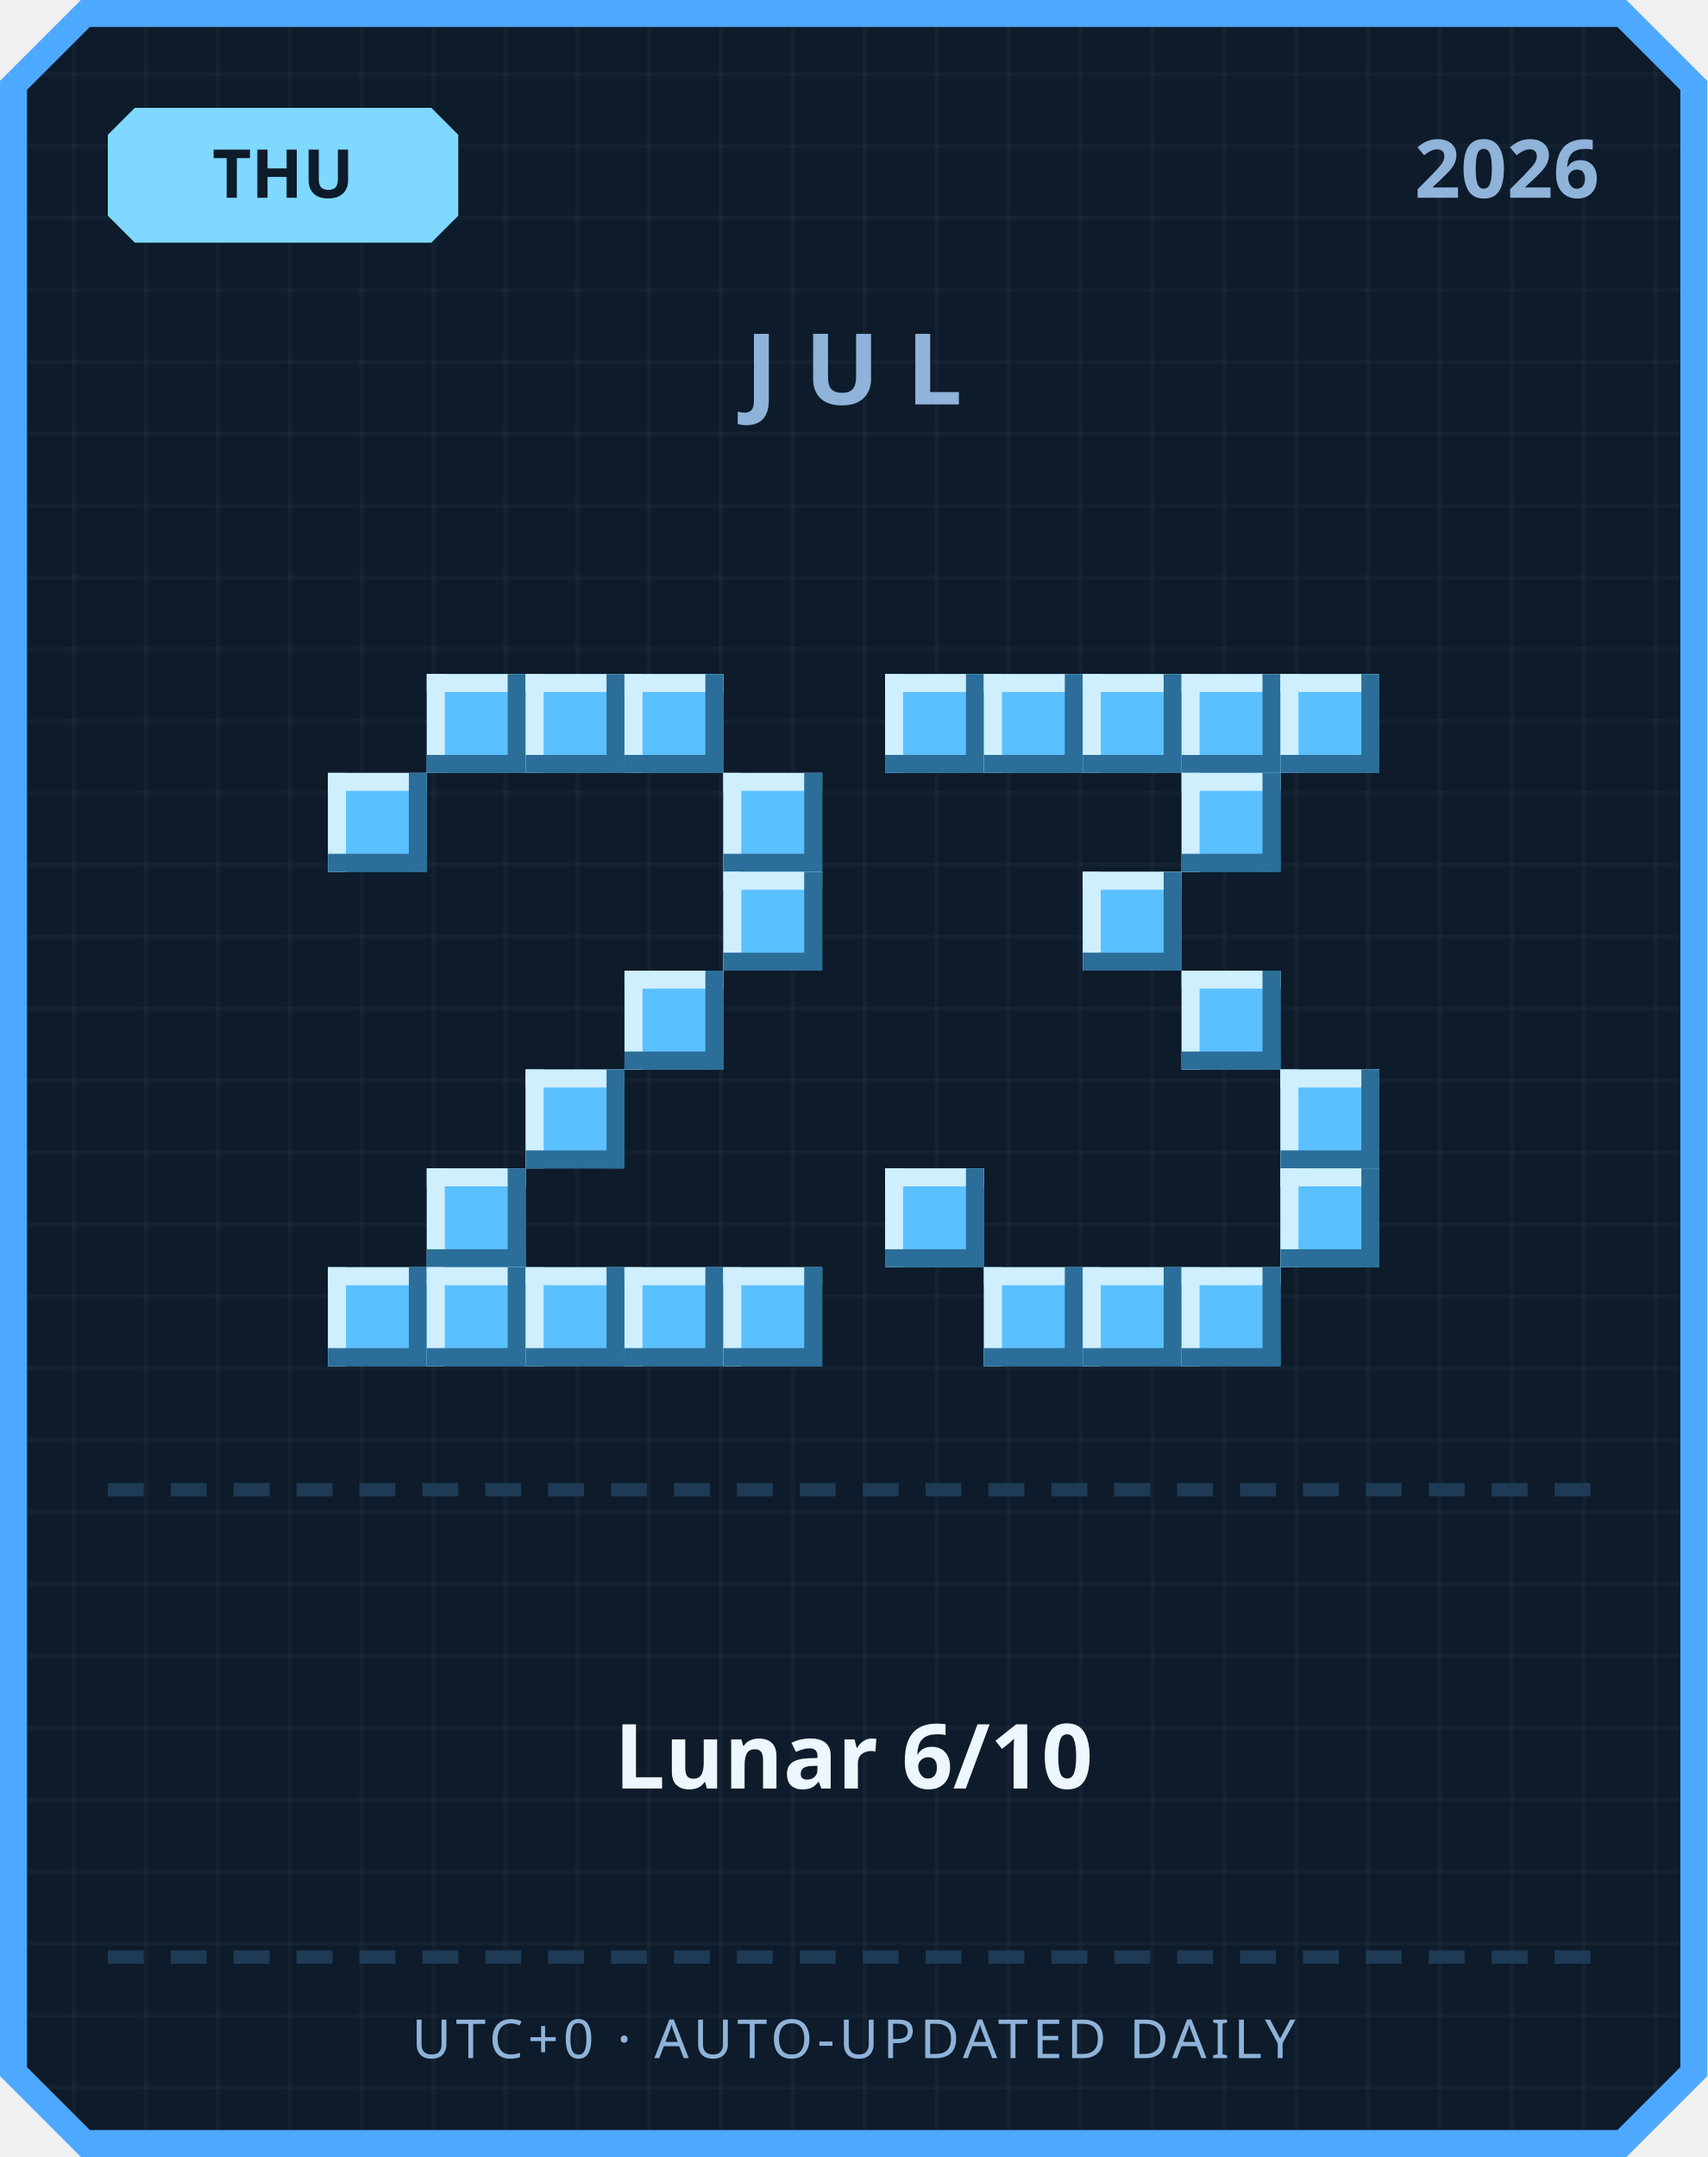
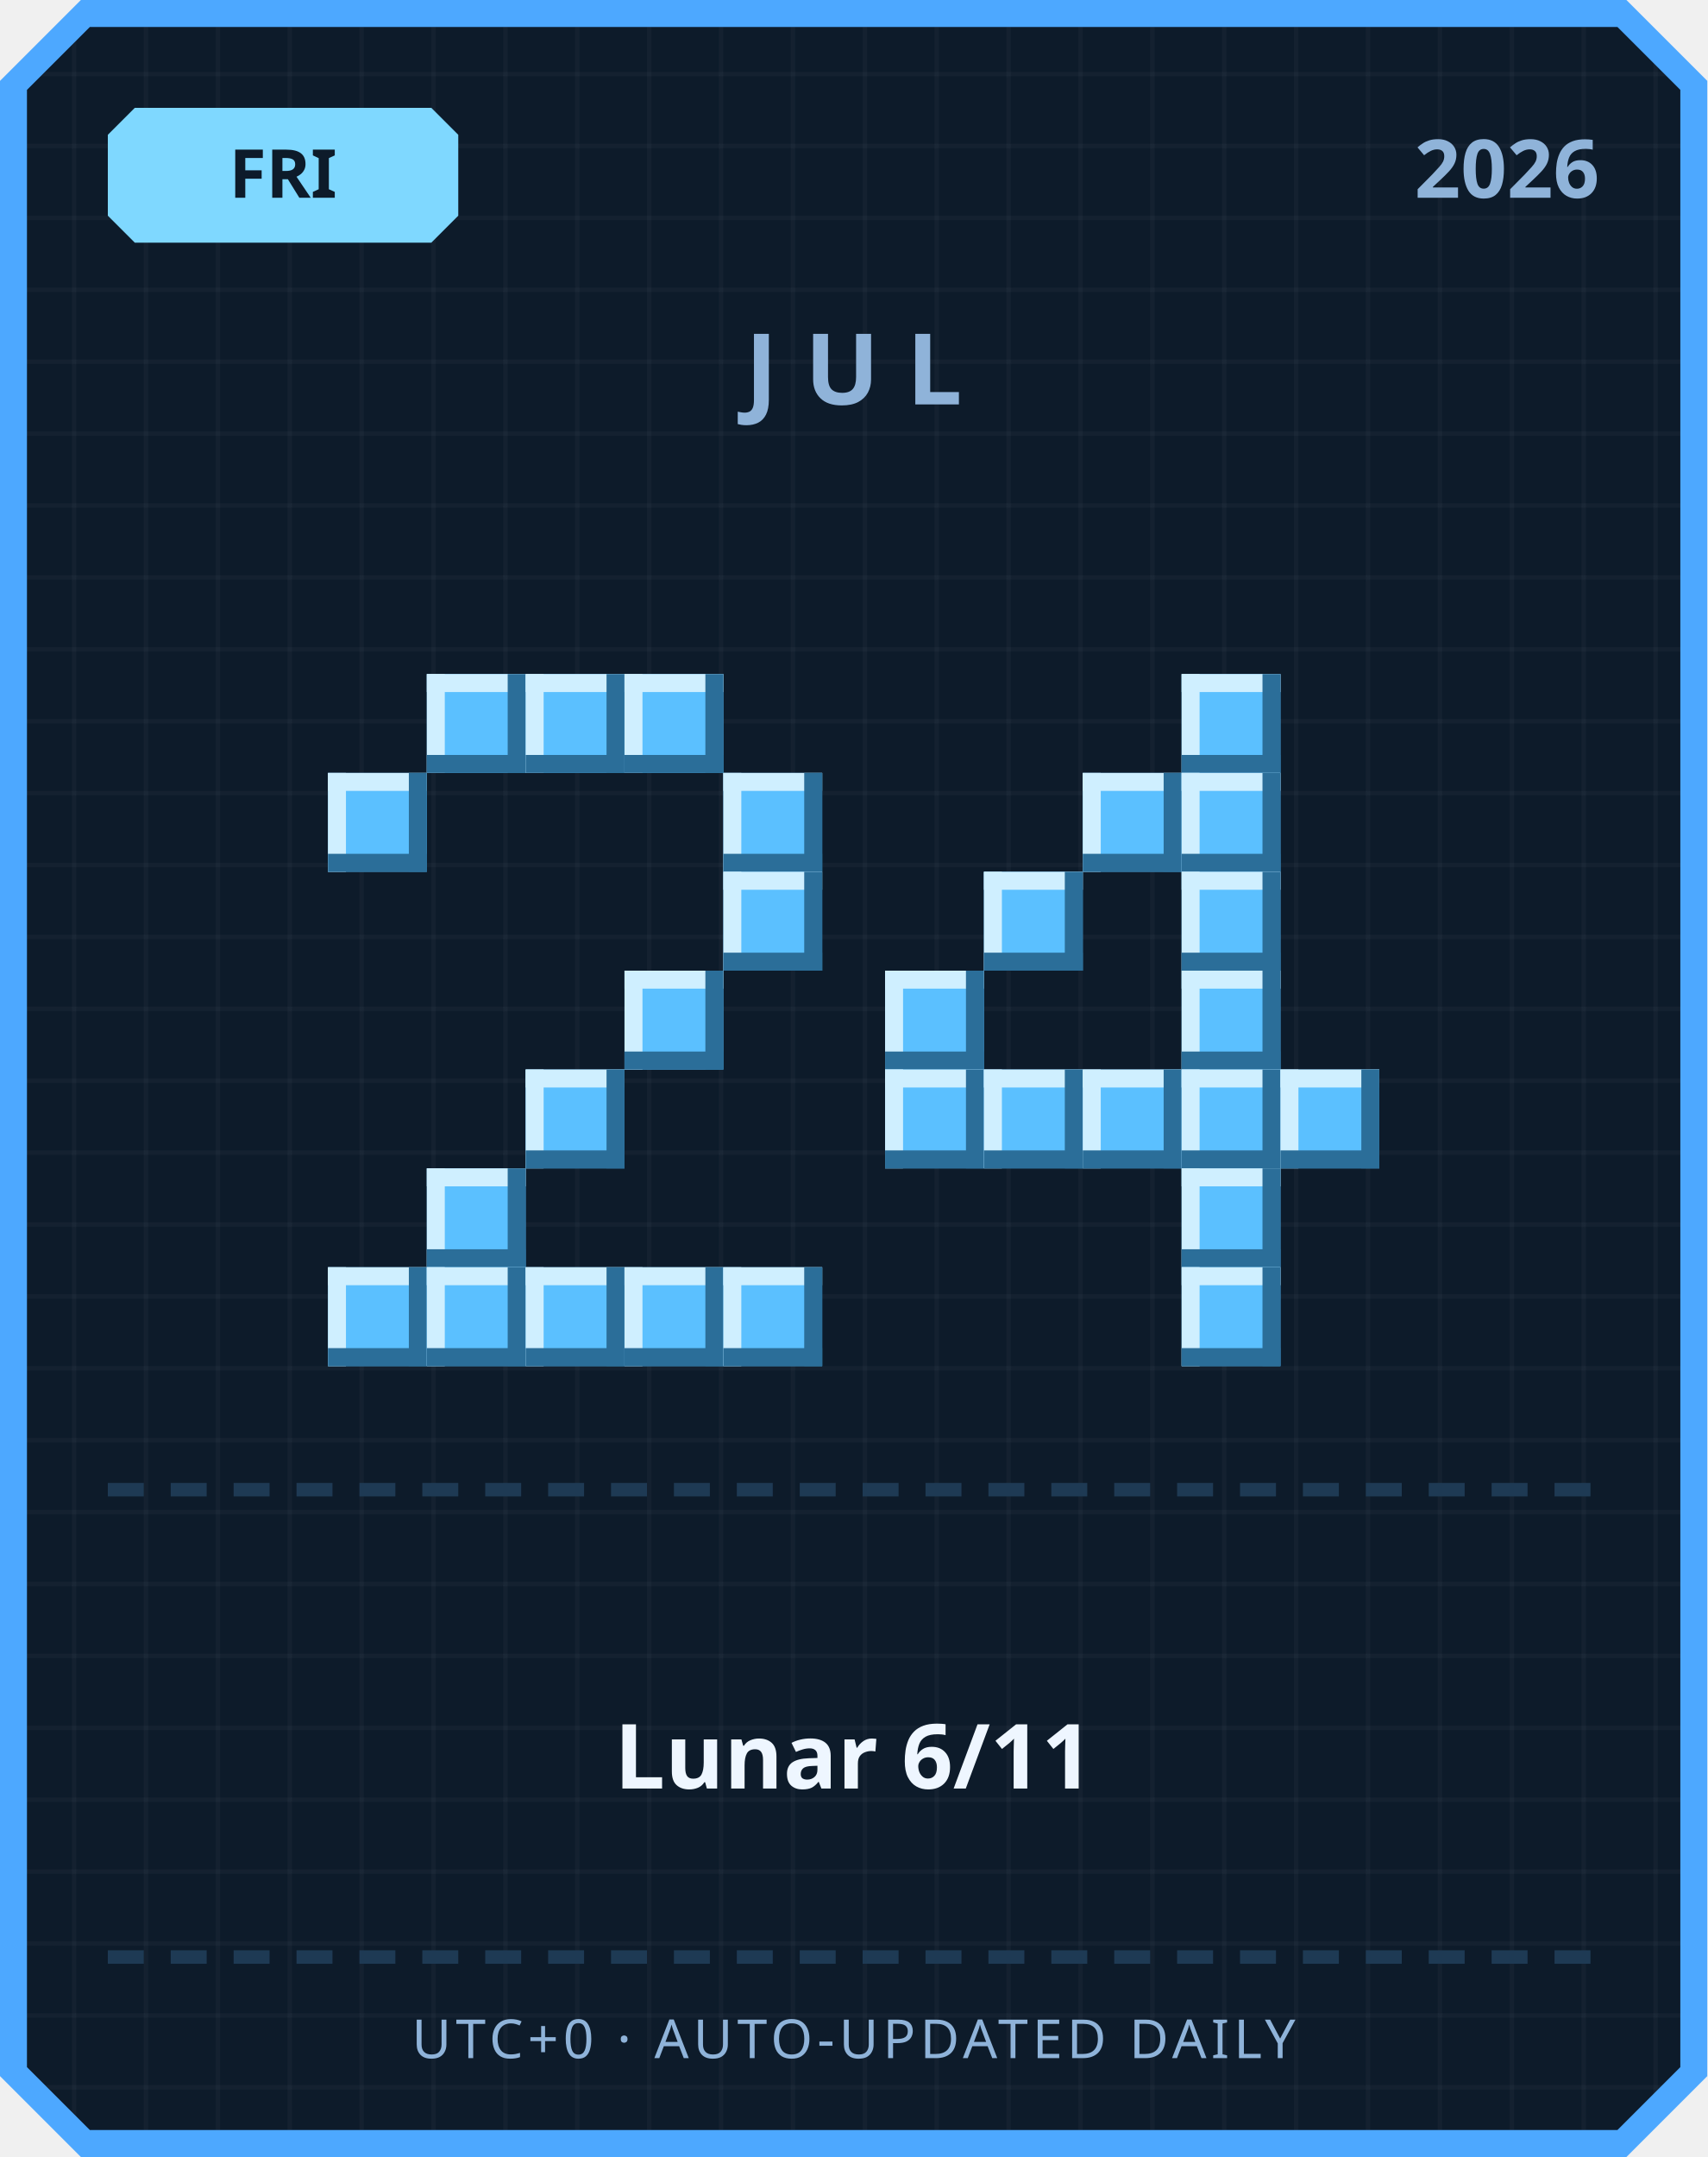
<svg xmlns="http://www.w3.org/2000/svg" width="380" height="480" viewBox="0 0 380 480">
  <defs>
    <pattern id="grid" width="16" height="16" patternUnits="userSpaceOnUse">
      <rect width="16" height="16" fill="#0d1b2a" />
      <rect width="1" height="16" fill="#ffffff" opacity="0.03" />
      <rect width="16" height="1" fill="#ffffff" opacity="0.03" />
    </pattern>
  </defs>
  <path d="M 18,0 L 362,0 L 380,18 L 380,462 L 362,480 L 18,480 L 0,462 L 0,18 Z" fill="#4da8ff" />
  <path d="M 20,6 L 360,6 L 374,20 L 374,460 L 360,474 L 20,474 L 6,460 L 6,20 Z" fill="url(#grid)" />
  <path d="M 30,24 L 96,24 L 102,30 L 102,48 L 96,54 L 30,54 L 24,48 L 24,30 Z" fill="#7fd8ff" />
-   <text x="63" y="44" text-anchor="middle" font-family="'Segoe UI', sans-serif" font-size="15" font-weight="700" fill="#0d1b2a">THU</text>
+   <text x="63" y="44" text-anchor="middle" font-family="'Segoe UI', sans-serif" font-size="15" font-weight="700" fill="#0d1b2a">FRI</text>
  <text x="356" y="44" text-anchor="end" font-family="'Segoe UI', sans-serif" font-size="18" font-weight="700" fill="#8fb3d9">2026</text>
  <text x="190" y="90" text-anchor="middle" font-family="'Segoe UI', sans-serif" font-size="22" font-weight="700" letter-spacing="6" fill="#8fb3d9">JUL</text>
  <rect x="95" y="150" width="22" height="22" fill="#5bc0ff" />
  <rect x="95" y="150" width="22" height="4" fill="#cfefff" />
  <rect x="95" y="150" width="4" height="22" fill="#cfefff" />
  <rect x="95" y="168" width="22" height="4" fill="#2b6e99" />
  <rect x="113" y="150" width="4" height="22" fill="#2b6e99" />
  <rect x="117" y="150" width="22" height="22" fill="#5bc0ff" />
  <rect x="117" y="150" width="22" height="4" fill="#cfefff" />
  <rect x="117" y="150" width="4" height="22" fill="#cfefff" />
  <rect x="117" y="168" width="22" height="4" fill="#2b6e99" />
  <rect x="135" y="150" width="4" height="22" fill="#2b6e99" />
  <rect x="139" y="150" width="22" height="22" fill="#5bc0ff" />
  <rect x="139" y="150" width="22" height="4" fill="#cfefff" />
  <rect x="139" y="150" width="4" height="22" fill="#cfefff" />
  <rect x="139" y="168" width="22" height="4" fill="#2b6e99" />
  <rect x="157" y="150" width="4" height="22" fill="#2b6e99" />
  <rect x="73" y="172" width="22" height="22" fill="#5bc0ff" />
  <rect x="73" y="172" width="22" height="4" fill="#cfefff" />
  <rect x="73" y="172" width="4" height="22" fill="#cfefff" />
  <rect x="73" y="190" width="22" height="4" fill="#2b6e99" />
  <rect x="91" y="172" width="4" height="22" fill="#2b6e99" />
  <rect x="161" y="172" width="22" height="22" fill="#5bc0ff" />
  <rect x="161" y="172" width="22" height="4" fill="#cfefff" />
  <rect x="161" y="172" width="4" height="22" fill="#cfefff" />
  <rect x="161" y="190" width="22" height="4" fill="#2b6e99" />
  <rect x="179" y="172" width="4" height="22" fill="#2b6e99" />
  <rect x="161" y="194" width="22" height="22" fill="#5bc0ff" />
  <rect x="161" y="194" width="22" height="4" fill="#cfefff" />
  <rect x="161" y="194" width="4" height="22" fill="#cfefff" />
  <rect x="161" y="212" width="22" height="4" fill="#2b6e99" />
  <rect x="179" y="194" width="4" height="22" fill="#2b6e99" />
  <rect x="139" y="216" width="22" height="22" fill="#5bc0ff" />
  <rect x="139" y="216" width="22" height="4" fill="#cfefff" />
  <rect x="139" y="216" width="4" height="22" fill="#cfefff" />
  <rect x="139" y="234" width="22" height="4" fill="#2b6e99" />
  <rect x="157" y="216" width="4" height="22" fill="#2b6e99" />
  <rect x="117" y="238" width="22" height="22" fill="#5bc0ff" />
  <rect x="117" y="238" width="22" height="4" fill="#cfefff" />
  <rect x="117" y="238" width="4" height="22" fill="#cfefff" />
  <rect x="117" y="256" width="22" height="4" fill="#2b6e99" />
  <rect x="135" y="238" width="4" height="22" fill="#2b6e99" />
  <rect x="95" y="260" width="22" height="22" fill="#5bc0ff" />
  <rect x="95" y="260" width="22" height="4" fill="#cfefff" />
  <rect x="95" y="260" width="4" height="22" fill="#cfefff" />
  <rect x="95" y="278" width="22" height="4" fill="#2b6e99" />
  <rect x="113" y="260" width="4" height="22" fill="#2b6e99" />
  <rect x="73" y="282" width="22" height="22" fill="#5bc0ff" />
  <rect x="73" y="282" width="22" height="4" fill="#cfefff" />
  <rect x="73" y="282" width="4" height="22" fill="#cfefff" />
  <rect x="73" y="300" width="22" height="4" fill="#2b6e99" />
  <rect x="91" y="282" width="4" height="22" fill="#2b6e99" />
  <rect x="95" y="282" width="22" height="22" fill="#5bc0ff" />
  <rect x="95" y="282" width="22" height="4" fill="#cfefff" />
  <rect x="95" y="282" width="4" height="22" fill="#cfefff" />
  <rect x="95" y="300" width="22" height="4" fill="#2b6e99" />
  <rect x="113" y="282" width="4" height="22" fill="#2b6e99" />
  <rect x="117" y="282" width="22" height="22" fill="#5bc0ff" />
  <rect x="117" y="282" width="22" height="4" fill="#cfefff" />
  <rect x="117" y="282" width="4" height="22" fill="#cfefff" />
  <rect x="117" y="300" width="22" height="4" fill="#2b6e99" />
  <rect x="135" y="282" width="4" height="22" fill="#2b6e99" />
  <rect x="139" y="282" width="22" height="22" fill="#5bc0ff" />
  <rect x="139" y="282" width="22" height="4" fill="#cfefff" />
  <rect x="139" y="282" width="4" height="22" fill="#cfefff" />
  <rect x="139" y="300" width="22" height="4" fill="#2b6e99" />
  <rect x="157" y="282" width="4" height="22" fill="#2b6e99" />
  <rect x="161" y="282" width="22" height="22" fill="#5bc0ff" />
  <rect x="161" y="282" width="22" height="4" fill="#cfefff" />
  <rect x="161" y="282" width="4" height="22" fill="#cfefff" />
  <rect x="161" y="300" width="22" height="4" fill="#2b6e99" />
  <rect x="179" y="282" width="4" height="22" fill="#2b6e99" />
-   <rect x="197" y="150" width="22" height="22" fill="#5bc0ff" />
-   <rect x="197" y="150" width="22" height="4" fill="#cfefff" />
-   <rect x="197" y="150" width="4" height="22" fill="#cfefff" />
-   <rect x="197" y="168" width="22" height="4" fill="#2b6e99" />
-   <rect x="215" y="150" width="4" height="22" fill="#2b6e99" />
-   <rect x="219" y="150" width="22" height="22" fill="#5bc0ff" />
-   <rect x="219" y="150" width="22" height="4" fill="#cfefff" />
-   <rect x="219" y="150" width="4" height="22" fill="#cfefff" />
-   <rect x="219" y="168" width="22" height="4" fill="#2b6e99" />
-   <rect x="237" y="150" width="4" height="22" fill="#2b6e99" />
-   <rect x="241" y="150" width="22" height="22" fill="#5bc0ff" />
-   <rect x="241" y="150" width="22" height="4" fill="#cfefff" />
-   <rect x="241" y="150" width="4" height="22" fill="#cfefff" />
-   <rect x="241" y="168" width="22" height="4" fill="#2b6e99" />
-   <rect x="259" y="150" width="4" height="22" fill="#2b6e99" />
  <rect x="263" y="150" width="22" height="22" fill="#5bc0ff" />
  <rect x="263" y="150" width="22" height="4" fill="#cfefff" />
  <rect x="263" y="150" width="4" height="22" fill="#cfefff" />
  <rect x="263" y="168" width="22" height="4" fill="#2b6e99" />
  <rect x="281" y="150" width="4" height="22" fill="#2b6e99" />
-   <rect x="285" y="150" width="22" height="22" fill="#5bc0ff" />
-   <rect x="285" y="150" width="22" height="4" fill="#cfefff" />
-   <rect x="285" y="150" width="4" height="22" fill="#cfefff" />
-   <rect x="285" y="168" width="22" height="4" fill="#2b6e99" />
-   <rect x="303" y="150" width="4" height="22" fill="#2b6e99" />
+   <rect x="241" y="172" width="22" height="22" fill="#5bc0ff" />
+   <rect x="241" y="172" width="22" height="4" fill="#cfefff" />
+   <rect x="241" y="172" width="4" height="22" fill="#cfefff" />
+   <rect x="241" y="190" width="22" height="4" fill="#2b6e99" />
+   <rect x="259" y="172" width="4" height="22" fill="#2b6e99" />
  <rect x="263" y="172" width="22" height="22" fill="#5bc0ff" />
  <rect x="263" y="172" width="22" height="4" fill="#cfefff" />
  <rect x="263" y="172" width="4" height="22" fill="#cfefff" />
  <rect x="263" y="190" width="22" height="4" fill="#2b6e99" />
  <rect x="281" y="172" width="4" height="22" fill="#2b6e99" />
-   <rect x="241" y="194" width="22" height="22" fill="#5bc0ff" />
-   <rect x="241" y="194" width="22" height="4" fill="#cfefff" />
-   <rect x="241" y="194" width="4" height="22" fill="#cfefff" />
-   <rect x="241" y="212" width="22" height="4" fill="#2b6e99" />
-   <rect x="259" y="194" width="4" height="22" fill="#2b6e99" />
+   <rect x="219" y="194" width="22" height="22" fill="#5bc0ff" />
+   <rect x="219" y="194" width="22" height="4" fill="#cfefff" />
+   <rect x="219" y="194" width="4" height="22" fill="#cfefff" />
+   <rect x="219" y="212" width="22" height="4" fill="#2b6e99" />
+   <rect x="237" y="194" width="4" height="22" fill="#2b6e99" />
+   <rect x="263" y="194" width="22" height="22" fill="#5bc0ff" />
+   <rect x="263" y="194" width="22" height="4" fill="#cfefff" />
+   <rect x="263" y="194" width="4" height="22" fill="#cfefff" />
+   <rect x="263" y="212" width="22" height="4" fill="#2b6e99" />
+   <rect x="281" y="194" width="4" height="22" fill="#2b6e99" />
+   <rect x="197" y="216" width="22" height="22" fill="#5bc0ff" />
+   <rect x="197" y="216" width="22" height="4" fill="#cfefff" />
+   <rect x="197" y="216" width="4" height="22" fill="#cfefff" />
+   <rect x="197" y="234" width="22" height="4" fill="#2b6e99" />
+   <rect x="215" y="216" width="4" height="22" fill="#2b6e99" />
  <rect x="263" y="216" width="22" height="22" fill="#5bc0ff" />
  <rect x="263" y="216" width="22" height="4" fill="#cfefff" />
  <rect x="263" y="216" width="4" height="22" fill="#cfefff" />
  <rect x="263" y="234" width="22" height="4" fill="#2b6e99" />
  <rect x="281" y="216" width="4" height="22" fill="#2b6e99" />
+   <rect x="197" y="238" width="22" height="22" fill="#5bc0ff" />
+   <rect x="197" y="238" width="22" height="4" fill="#cfefff" />
+   <rect x="197" y="238" width="4" height="22" fill="#cfefff" />
+   <rect x="197" y="256" width="22" height="4" fill="#2b6e99" />
+   <rect x="215" y="238" width="4" height="22" fill="#2b6e99" />
+   <rect x="219" y="238" width="22" height="22" fill="#5bc0ff" />
+   <rect x="219" y="238" width="22" height="4" fill="#cfefff" />
+   <rect x="219" y="238" width="4" height="22" fill="#cfefff" />
+   <rect x="219" y="256" width="22" height="4" fill="#2b6e99" />
+   <rect x="237" y="238" width="4" height="22" fill="#2b6e99" />
+   <rect x="241" y="238" width="22" height="22" fill="#5bc0ff" />
+   <rect x="241" y="238" width="22" height="4" fill="#cfefff" />
+   <rect x="241" y="238" width="4" height="22" fill="#cfefff" />
+   <rect x="241" y="256" width="22" height="4" fill="#2b6e99" />
+   <rect x="259" y="238" width="4" height="22" fill="#2b6e99" />
+   <rect x="263" y="238" width="22" height="22" fill="#5bc0ff" />
+   <rect x="263" y="238" width="22" height="4" fill="#cfefff" />
+   <rect x="263" y="238" width="4" height="22" fill="#cfefff" />
+   <rect x="263" y="256" width="22" height="4" fill="#2b6e99" />
+   <rect x="281" y="238" width="4" height="22" fill="#2b6e99" />
  <rect x="285" y="238" width="22" height="22" fill="#5bc0ff" />
  <rect x="285" y="238" width="22" height="4" fill="#cfefff" />
  <rect x="285" y="238" width="4" height="22" fill="#cfefff" />
  <rect x="285" y="256" width="22" height="4" fill="#2b6e99" />
  <rect x="303" y="238" width="4" height="22" fill="#2b6e99" />
-   <rect x="197" y="260" width="22" height="22" fill="#5bc0ff" />
-   <rect x="197" y="260" width="22" height="4" fill="#cfefff" />
-   <rect x="197" y="260" width="4" height="22" fill="#cfefff" />
-   <rect x="197" y="278" width="22" height="4" fill="#2b6e99" />
-   <rect x="215" y="260" width="4" height="22" fill="#2b6e99" />
-   <rect x="285" y="260" width="22" height="22" fill="#5bc0ff" />
-   <rect x="285" y="260" width="22" height="4" fill="#cfefff" />
-   <rect x="285" y="260" width="4" height="22" fill="#cfefff" />
-   <rect x="285" y="278" width="22" height="4" fill="#2b6e99" />
-   <rect x="303" y="260" width="4" height="22" fill="#2b6e99" />
-   <rect x="219" y="282" width="22" height="22" fill="#5bc0ff" />
-   <rect x="219" y="282" width="22" height="4" fill="#cfefff" />
-   <rect x="219" y="282" width="4" height="22" fill="#cfefff" />
-   <rect x="219" y="300" width="22" height="4" fill="#2b6e99" />
-   <rect x="237" y="282" width="4" height="22" fill="#2b6e99" />
-   <rect x="241" y="282" width="22" height="22" fill="#5bc0ff" />
-   <rect x="241" y="282" width="22" height="4" fill="#cfefff" />
-   <rect x="241" y="282" width="4" height="22" fill="#cfefff" />
-   <rect x="241" y="300" width="22" height="4" fill="#2b6e99" />
-   <rect x="259" y="282" width="4" height="22" fill="#2b6e99" />
+   <rect x="263" y="260" width="22" height="22" fill="#5bc0ff" />
+   <rect x="263" y="260" width="22" height="4" fill="#cfefff" />
+   <rect x="263" y="260" width="4" height="22" fill="#cfefff" />
+   <rect x="263" y="278" width="22" height="4" fill="#2b6e99" />
+   <rect x="281" y="260" width="4" height="22" fill="#2b6e99" />
  <rect x="263" y="282" width="22" height="22" fill="#5bc0ff" />
  <rect x="263" y="282" width="22" height="4" fill="#cfefff" />
  <rect x="263" y="282" width="4" height="22" fill="#cfefff" />
  <rect x="263" y="300" width="22" height="4" fill="#2b6e99" />
  <rect x="281" y="282" width="4" height="22" fill="#2b6e99" />
  <rect x="24" y="330" width="8" height="3" fill="#1e3a54" />
  <rect x="38" y="330" width="8" height="3" fill="#1e3a54" />
  <rect x="52" y="330" width="8" height="3" fill="#1e3a54" />
  <rect x="66" y="330" width="8" height="3" fill="#1e3a54" />
  <rect x="80" y="330" width="8" height="3" fill="#1e3a54" />
  <rect x="94" y="330" width="8" height="3" fill="#1e3a54" />
  <rect x="108" y="330" width="8" height="3" fill="#1e3a54" />
  <rect x="122" y="330" width="8" height="3" fill="#1e3a54" />
  <rect x="136" y="330" width="8" height="3" fill="#1e3a54" />
  <rect x="150" y="330" width="8" height="3" fill="#1e3a54" />
  <rect x="164" y="330" width="8" height="3" fill="#1e3a54" />
  <rect x="178" y="330" width="8" height="3" fill="#1e3a54" />
  <rect x="192" y="330" width="8" height="3" fill="#1e3a54" />
  <rect x="206" y="330" width="8" height="3" fill="#1e3a54" />
  <rect x="220" y="330" width="8" height="3" fill="#1e3a54" />
  <rect x="234" y="330" width="8" height="3" fill="#1e3a54" />
  <rect x="248" y="330" width="8" height="3" fill="#1e3a54" />
  <rect x="262" y="330" width="8" height="3" fill="#1e3a54" />
  <rect x="276" y="330" width="8" height="3" fill="#1e3a54" />
  <rect x="290" y="330" width="8" height="3" fill="#1e3a54" />
  <rect x="304" y="330" width="8" height="3" fill="#1e3a54" />
  <rect x="318" y="330" width="8" height="3" fill="#1e3a54" />
  <rect x="332" y="330" width="8" height="3" fill="#1e3a54" />
  <rect x="346" y="330" width="8" height="3" fill="#1e3a54" />
-   <text x="190" y="398" text-anchor="middle" font-family="'Segoe UI', 'Microsoft JhengHei', sans-serif" font-size="20" font-weight="700" fill="#eef6ff">Lunar 6/10</text>
+   <text x="190" y="398" text-anchor="middle" font-family="'Segoe UI', 'Microsoft JhengHei', sans-serif" font-size="20" font-weight="700" fill="#eef6ff">Lunar 6/11</text>
  <rect x="24" y="434" width="8" height="3" fill="#1e3a54" />
  <rect x="38" y="434" width="8" height="3" fill="#1e3a54" />
  <rect x="52" y="434" width="8" height="3" fill="#1e3a54" />
  <rect x="66" y="434" width="8" height="3" fill="#1e3a54" />
  <rect x="80" y="434" width="8" height="3" fill="#1e3a54" />
  <rect x="94" y="434" width="8" height="3" fill="#1e3a54" />
  <rect x="108" y="434" width="8" height="3" fill="#1e3a54" />
  <rect x="122" y="434" width="8" height="3" fill="#1e3a54" />
  <rect x="136" y="434" width="8" height="3" fill="#1e3a54" />
  <rect x="150" y="434" width="8" height="3" fill="#1e3a54" />
  <rect x="164" y="434" width="8" height="3" fill="#1e3a54" />
  <rect x="178" y="434" width="8" height="3" fill="#1e3a54" />
  <rect x="192" y="434" width="8" height="3" fill="#1e3a54" />
  <rect x="206" y="434" width="8" height="3" fill="#1e3a54" />
  <rect x="220" y="434" width="8" height="3" fill="#1e3a54" />
  <rect x="234" y="434" width="8" height="3" fill="#1e3a54" />
  <rect x="248" y="434" width="8" height="3" fill="#1e3a54" />
  <rect x="262" y="434" width="8" height="3" fill="#1e3a54" />
  <rect x="276" y="434" width="8" height="3" fill="#1e3a54" />
  <rect x="290" y="434" width="8" height="3" fill="#1e3a54" />
  <rect x="304" y="434" width="8" height="3" fill="#1e3a54" />
  <rect x="318" y="434" width="8" height="3" fill="#1e3a54" />
  <rect x="332" y="434" width="8" height="3" fill="#1e3a54" />
  <rect x="346" y="434" width="8" height="3" fill="#1e3a54" />
  <text x="190" y="458" text-anchor="middle" font-family="'Segoe UI', sans-serif" font-size="12" letter-spacing="1" fill="#8fb3d9">UTC+0 · AUTO-UPDATED DAILY</text>
</svg>
